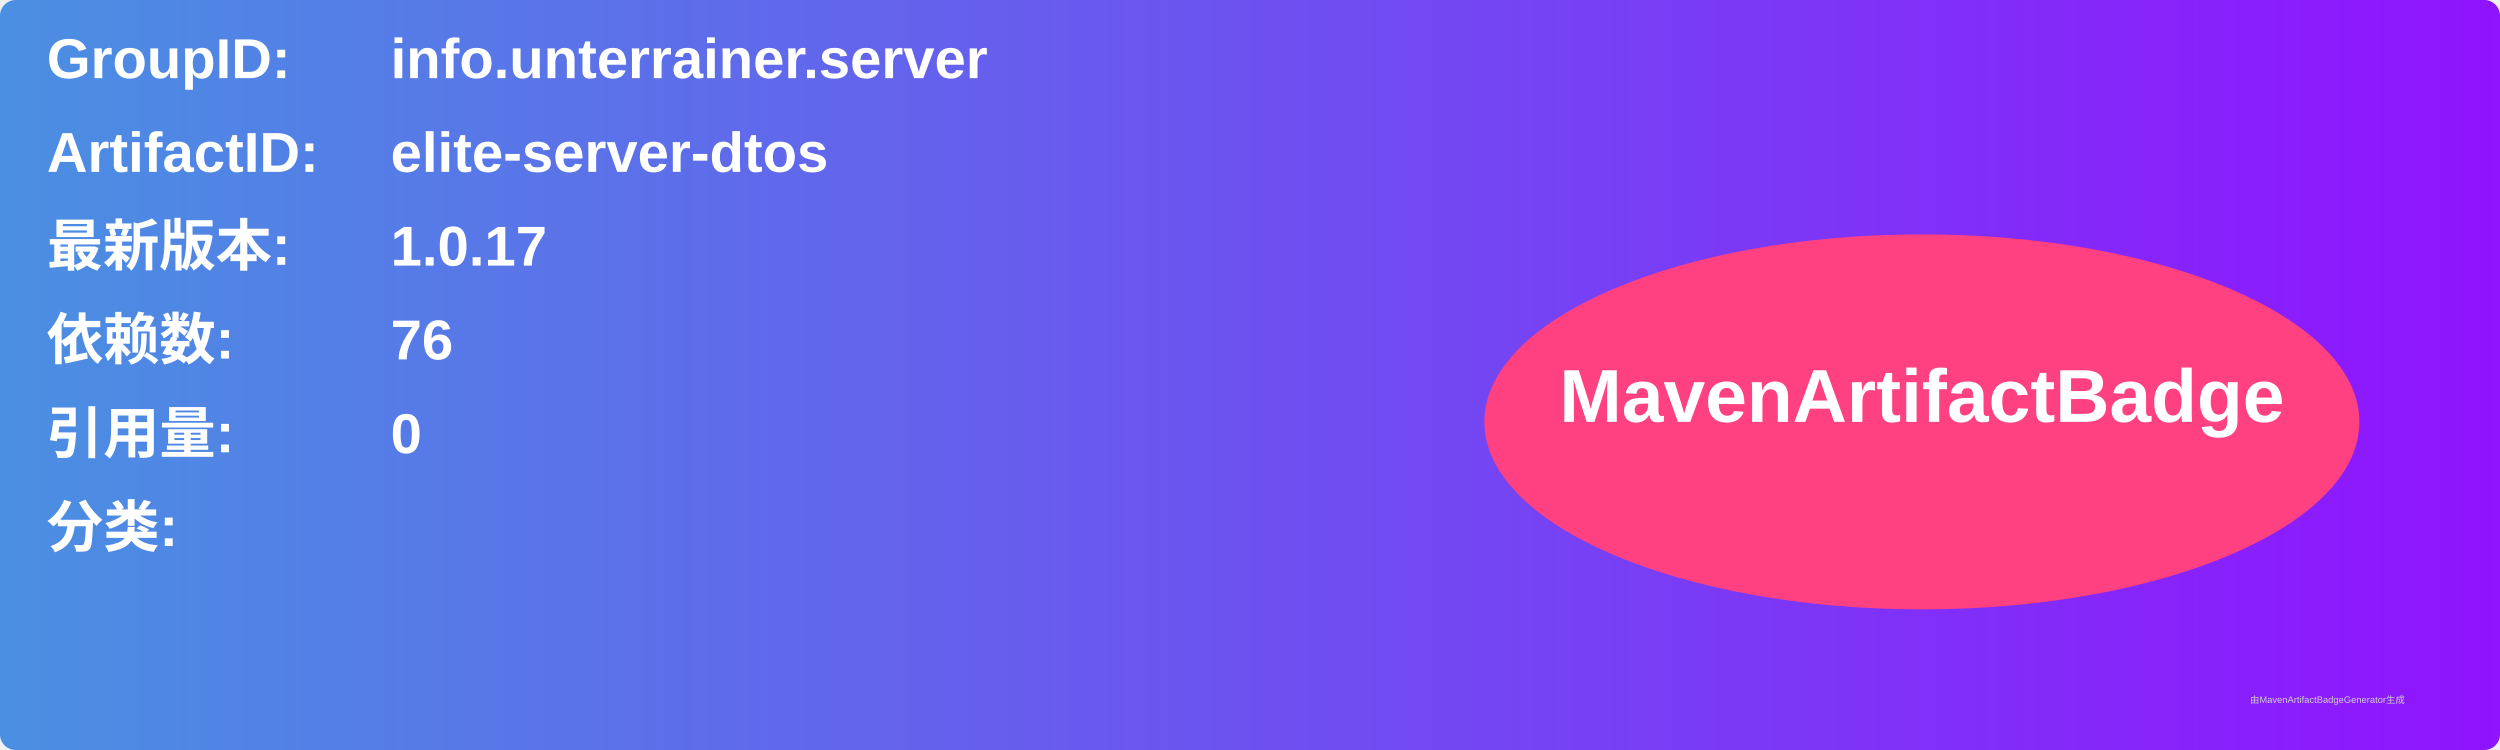
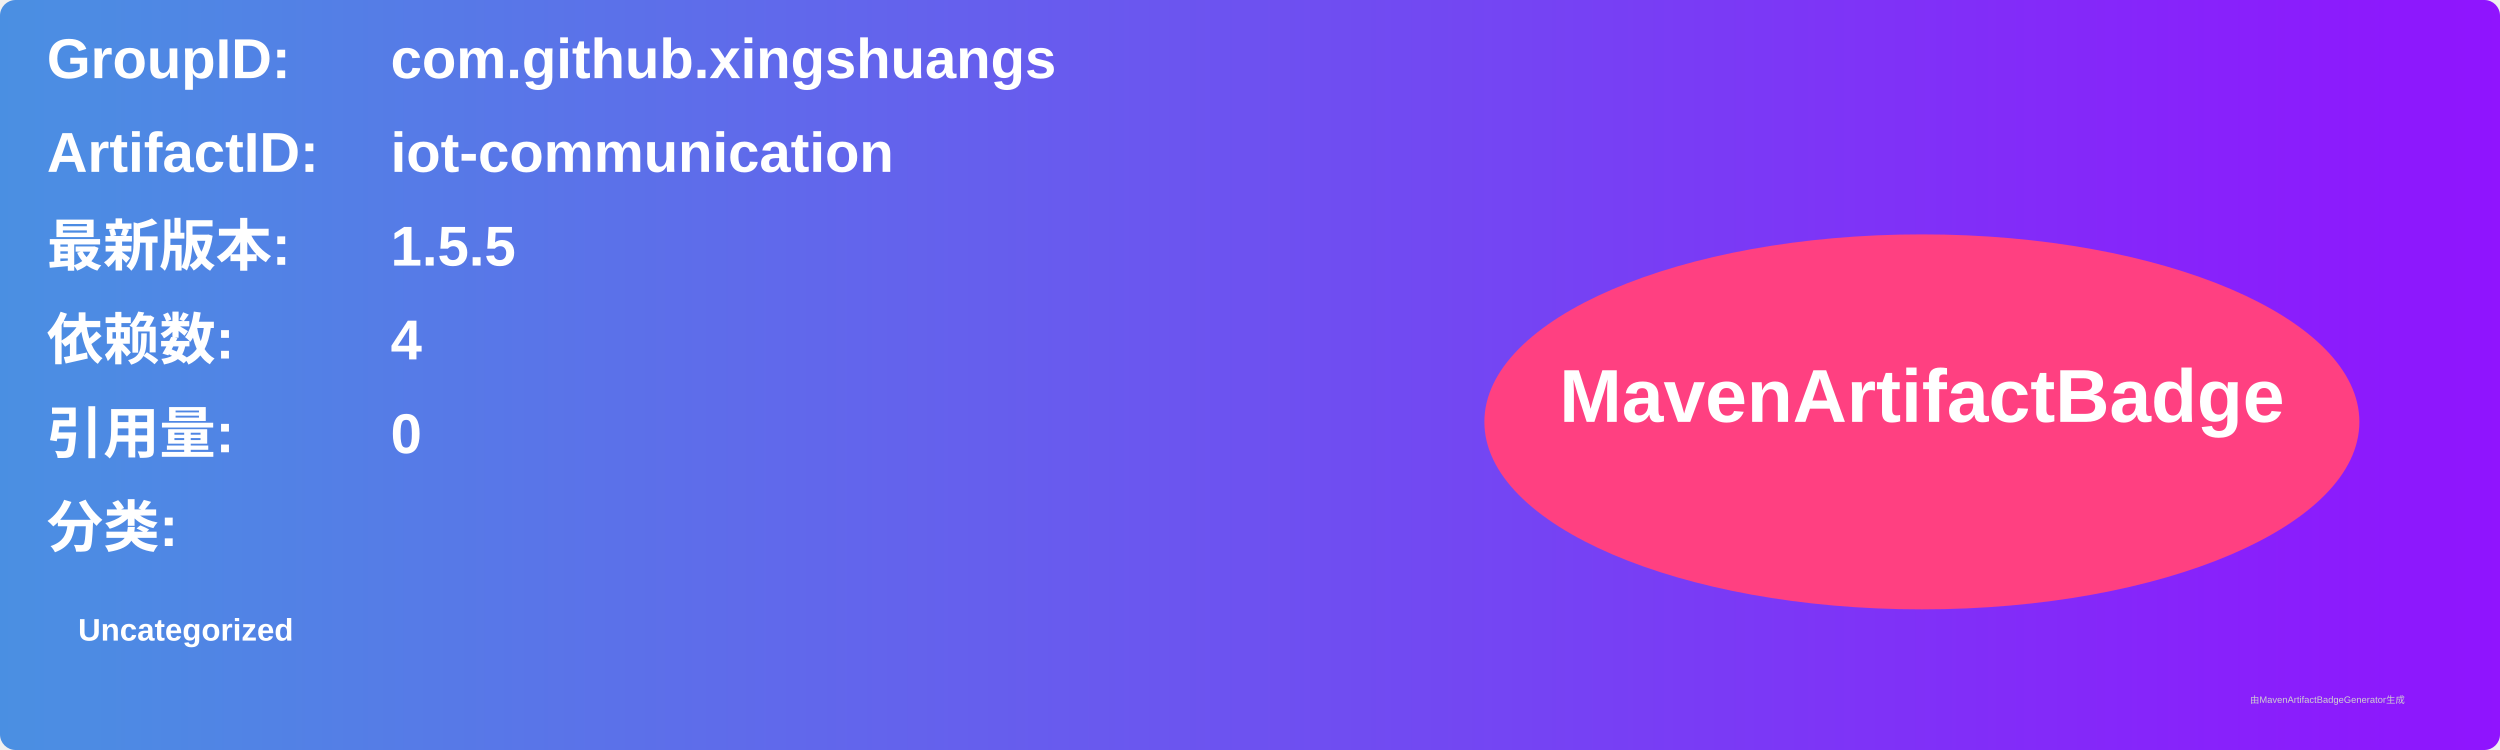
<svg xmlns="http://www.w3.org/2000/svg" width="800" height="240" viewBox="0 0 800 240">
  <linearGradient id="grad" x1="0%" y1="0%" x2="100%" y2="0%">
    <stop offset="0%" stop-color="#4a90e2" />
    <stop offset="100%" stop-color="#9013fe" />
  </linearGradient>
  <rect width="100%" height="100%" rx="5" ry="5" fill="url(#grad)" />
  <g transform="translate(15, 15)">
    <text x="0" y="10" font-family="Arial" font-size="18" fill="white" font-weight="bold" width="260">GroupID:</text>
-     <text x="110" y="10" font-family="Arial" font-size="18" fill="white" font-weight="bold" width="460">info.unterrainer.server</text>
+     <text x="110" y="10" font-family="Arial" font-size="18" fill="white" font-weight="bold" width="460">com.github.xingshuangs</text>
    <text x="0" y="40" font-family="Arial" font-size="18" fill="white" font-weight="bold" width="260">ArtifactID:</text>
-     <text x="110" y="40" font-family="Arial" font-size="18" fill="white" font-weight="bold" width="460">elite-server-dtos</text>
+     <text x="110" y="40" font-family="Arial" font-size="18" fill="white" font-weight="bold" width="460">iot-communication</text>
    <text x="0" y="70" font-family="Arial" font-size="18" fill="white" font-weight="bold">最新版本:</text>
    <text x="110" y="70" font-family="Arial" font-size="18" fill="white" font-weight="bold">
-       <tspan font-weight="bold">1.0.17</tspan>
+       <tspan font-weight="bold">1.5.5</tspan>
    </text>
    <text x="0" y="100" font-family="Arial" font-size="18" fill="white" font-weight="bold">依赖数: </text>
    <text x="110" y="100" font-family="Arial" font-size="18" fill="white">
-       <tspan font-weight="bold">76</tspan>
+       <tspan font-weight="bold">4</tspan>
    </text>
    <text x="0" y="130" font-family="Arial" font-size="18" fill="white" font-weight="bold">引用量: </text>
    <text x="110" y="130" font-family="Arial" font-size="18" fill="white">
      <tspan font-weight="bold">0</tspan>
    </text>
    <text x="0" y="160" font-family="Arial" font-size="18" fill="white" font-weight="bold">分类:</text>
    <text x="10" y="190" font-family="Arial" font-size="10" fill="white">
-       <tspan font-weight="bold" />
+       <tspan font-weight="bold">Uncategorized</tspan>
    </text>
    <ellipse cx="600" cy="120" rx="140" ry="60" fill="#ff4081" />
    <text x="600" y="120" text-anchor="middle" font-family="Arial" font-size="24" fill="white" font-weight="bold">MavenArtifactBadge</text>
  </g>
  <text x="720" y="225" font-family="Arial" font-size="3" fill="#d0d0d0">由MavenArtifactBadgeGenerator生成</text>
</svg>
